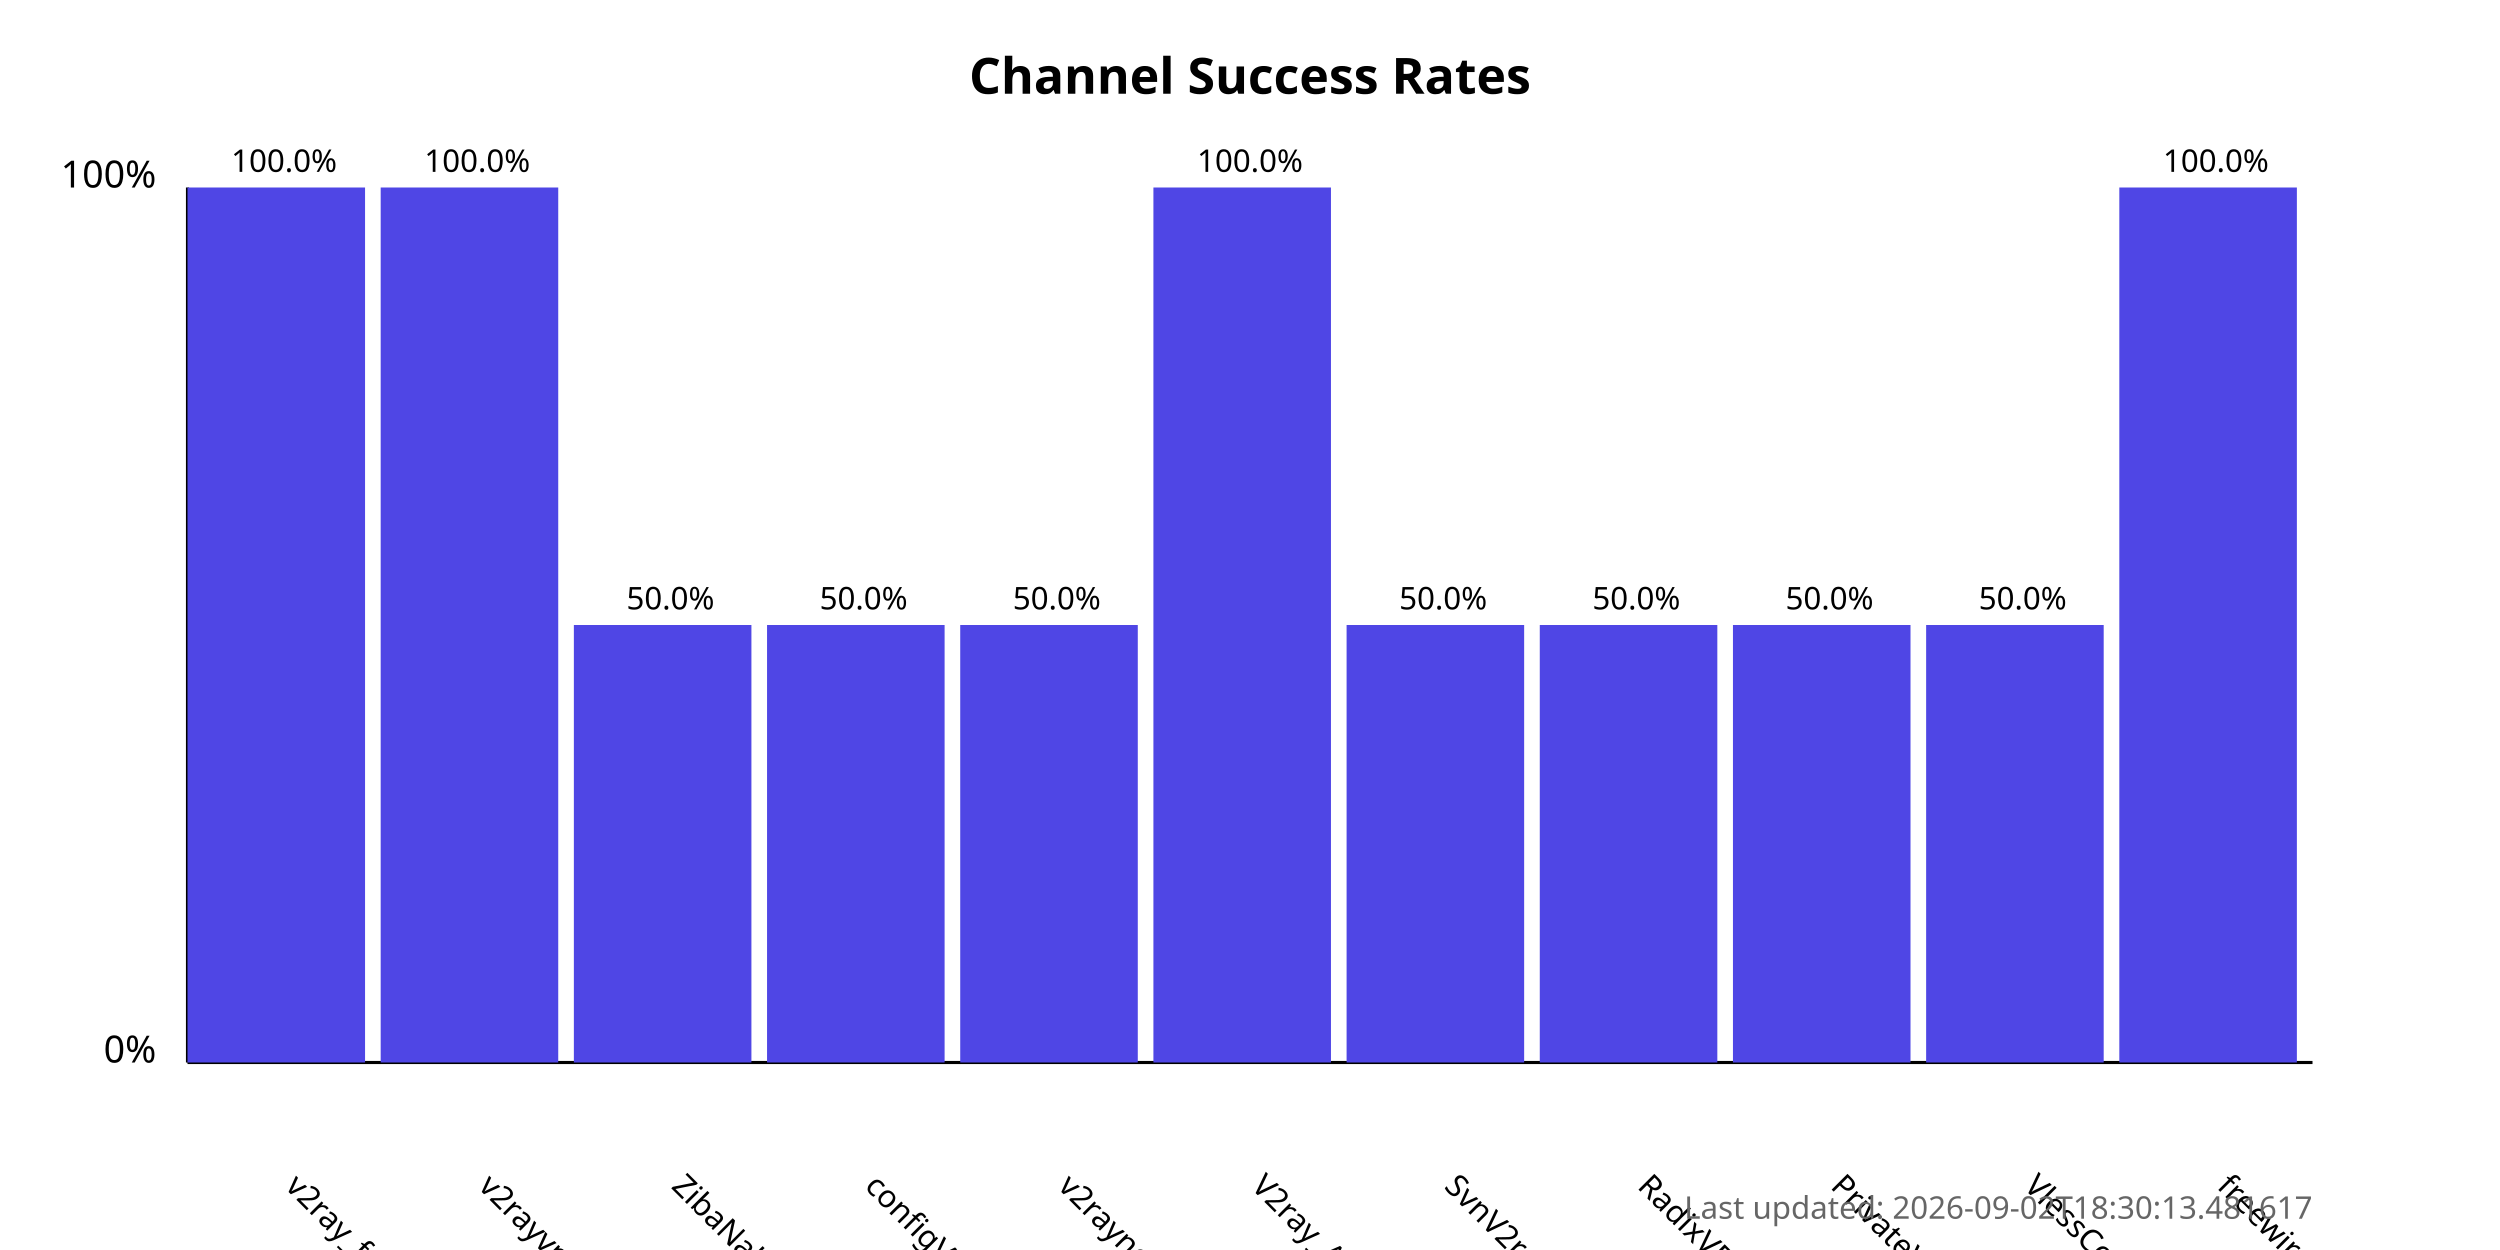
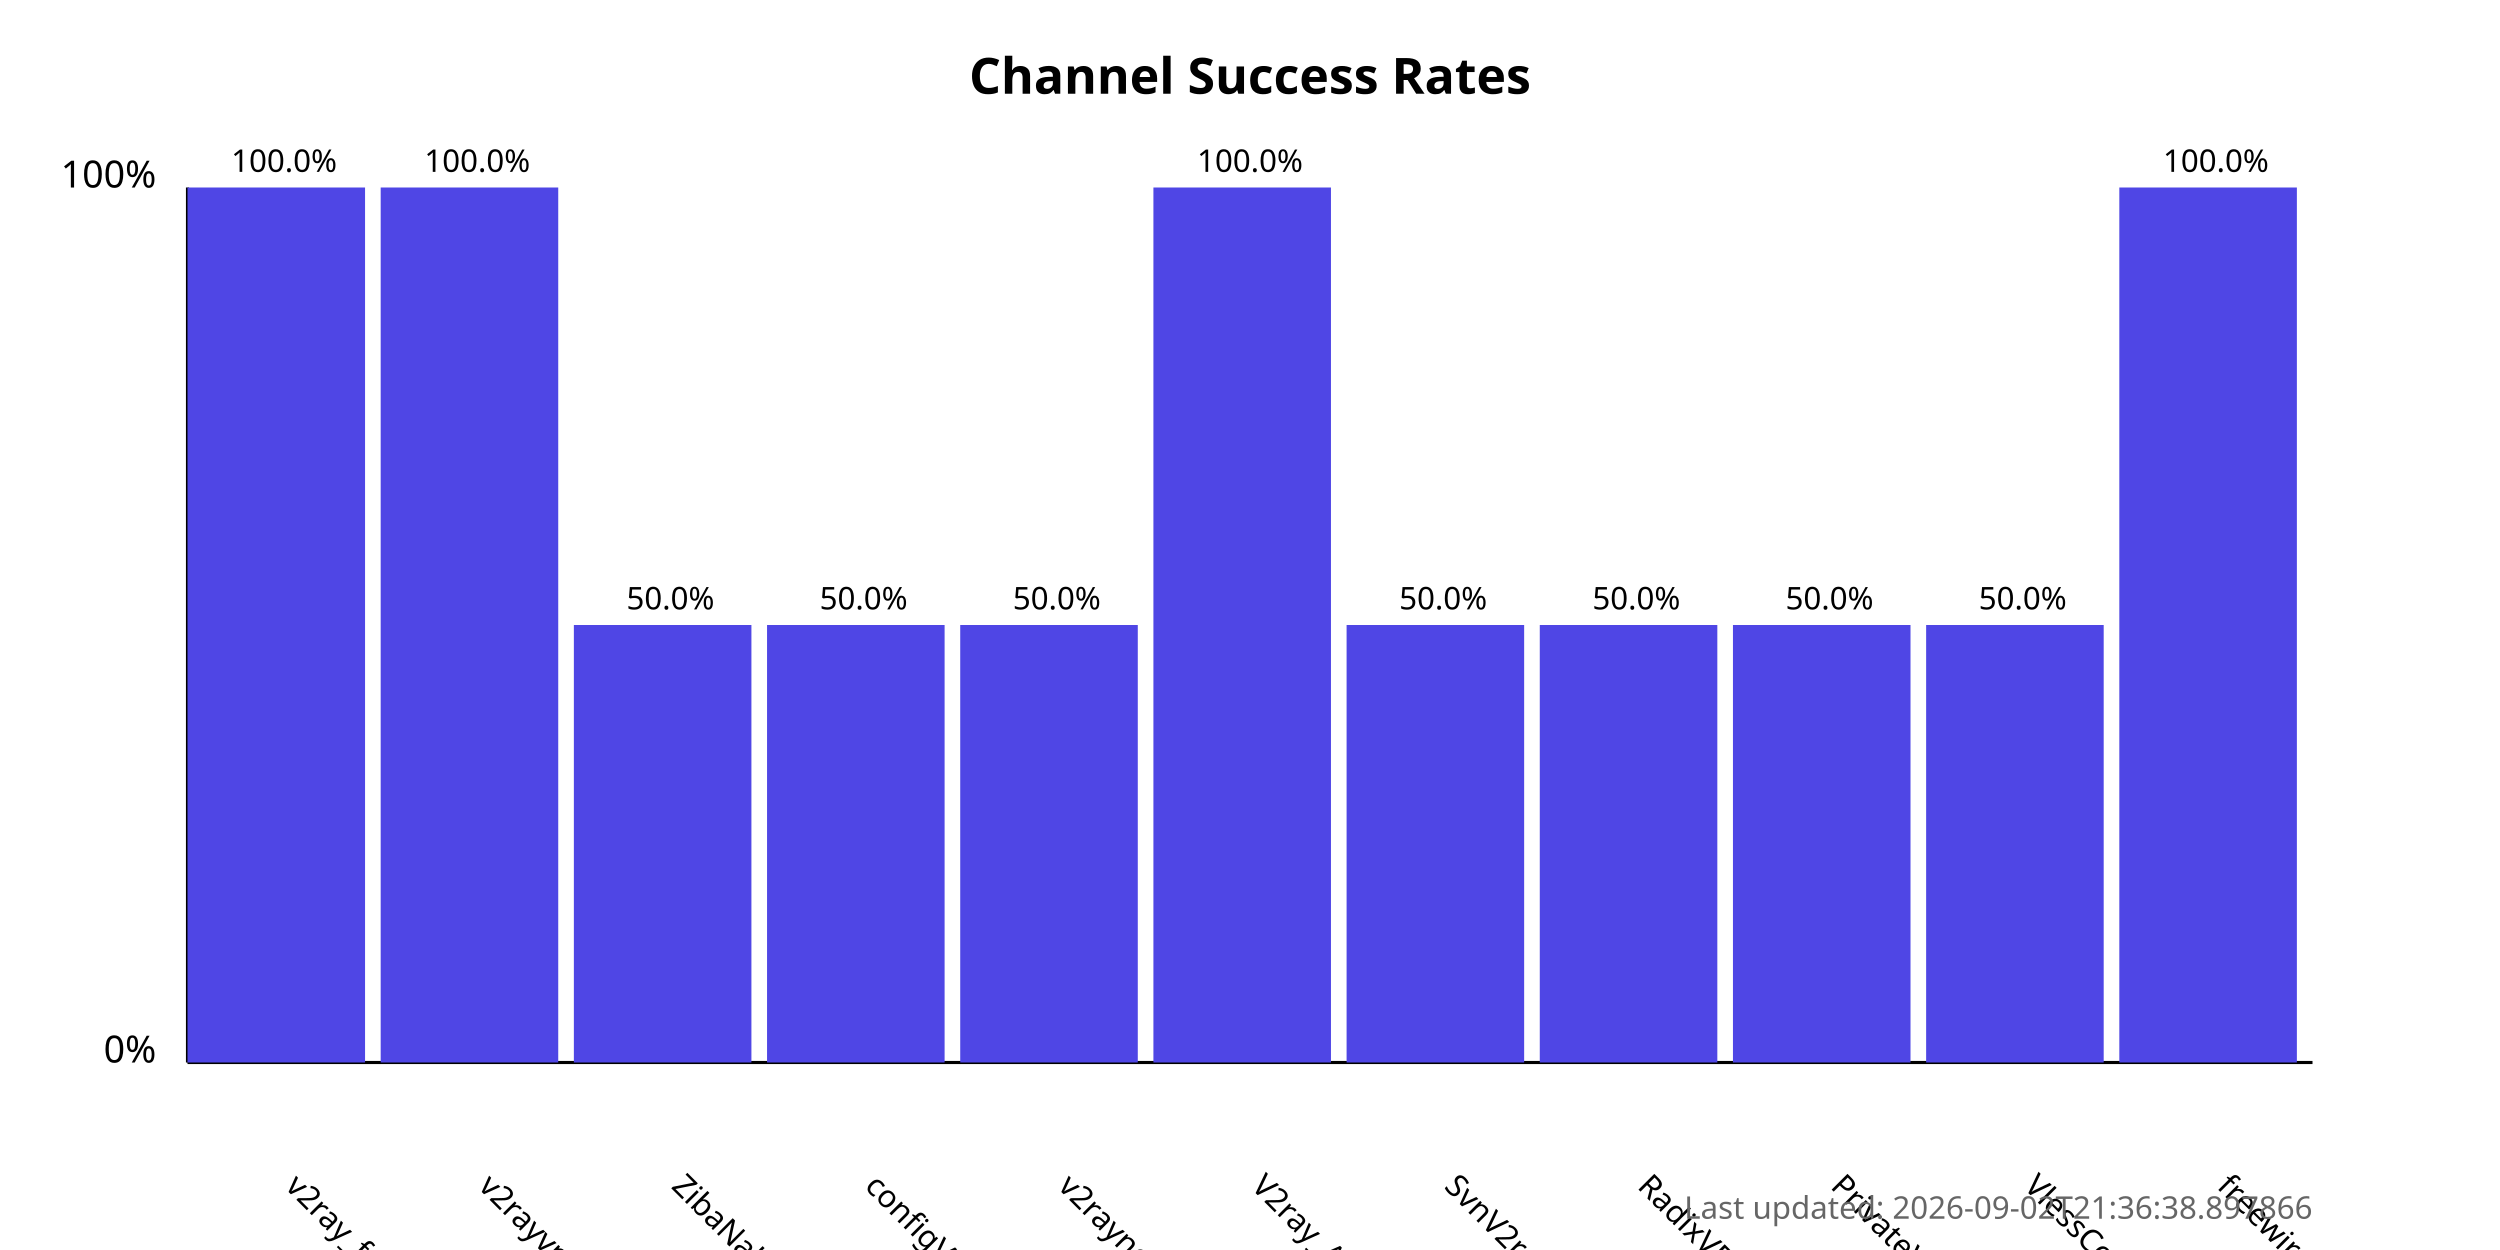
<svg xmlns="http://www.w3.org/2000/svg" width="800" height="400">
  <style>
            .chart-title { font: bold 16px sans-serif; }
            .axis-label { font: 12px sans-serif; }
            .tick-label { font: 10px sans-serif; }
            .bar { fill: #4f46e5; }
            .bar:hover { fill: #6366f1; }
            .timestamp { font: 10px sans-serif; fill: #666; }
        </style>
  <text x="400.0" y="30" text-anchor="middle" class="chart-title">
            Channel Success Rates
        </text>
  <line x1="60" y1="340" x2="60" y2="60" stroke="black" stroke-width="1" />
  <line x1="60" y1="340" x2="740" y2="340" stroke="black" stroke-width="1" />
  <text x="50" y="340" text-anchor="end" class="axis-label">0%</text>
  <text x="50" y="60" text-anchor="end" class="axis-label">100%</text>
  <g>
    <rect x="60" y="60.0" width="56.818" height="280.0" class="bar" />
    <text x="90.909" y="380" transform="rotate(45, 90.90909, 380)" text-anchor="start" class="tick-label">
                v2ray_free_conf
            </text>
    <text x="90.909" y="55.0" text-anchor="middle" class="tick-label">
                100.0%
            </text>
  </g>
  <g>
    <rect x="121.818" y="60.0" width="56.818" height="280.0" class="bar" />
    <text x="152.727" y="380" transform="rotate(45, 152.7273, 380)" text-anchor="start" class="tick-label">
                v2rayvpno
            </text>
    <text x="152.727" y="55.0" text-anchor="middle" class="tick-label">
                100.0%
            </text>
  </g>
  <g>
    <rect x="183.636" y="200.0" width="56.818" height="140.0" class="bar" />
    <text x="214.545" y="380" transform="rotate(45, 214.5455, 380)" text-anchor="start" class="tick-label">
                ZibaNabz
            </text>
    <text x="214.545" y="195.0" text-anchor="middle" class="tick-label">
                50.0%
            </text>
  </g>
  <g>
    <rect x="245.455" y="200.0" width="56.818" height="140.0" class="bar" />
    <text x="276.364" y="380" transform="rotate(45, 276.3636, 380)" text-anchor="start" class="tick-label">
                configV2rayForFree
            </text>
    <text x="276.364" y="195.0" text-anchor="middle" class="tick-label">
                50.0%
            </text>
  </g>
  <g>
    <rect x="307.273" y="200.0" width="56.818" height="140.0" class="bar" />
    <text x="338.182" y="380" transform="rotate(45, 338.1818, 380)" text-anchor="start" class="tick-label">
                v2rayngvpn
            </text>
    <text x="338.182" y="195.0" text-anchor="middle" class="tick-label">
                50.0%
            </text>
  </g>
  <g>
    <rect x="369.091" y="60.0" width="56.818" height="280.0" class="bar" />
    <text x="400.0" y="380" transform="rotate(45, 400.0, 380)" text-anchor="start" class="tick-label">
                V2ray_Alpha
            </text>
    <text x="400.0" y="55.0" text-anchor="middle" class="tick-label">
                100.0%
            </text>
  </g>
  <g>
    <rect x="430.909" y="200.0" width="56.818" height="140.0" class="bar" />
    <text x="461.818" y="380" transform="rotate(45, 461.8182, 380)" text-anchor="start" class="tick-label">
                SvnV2ray
            </text>
    <text x="461.818" y="195.0" text-anchor="middle" class="tick-label">
                50.0%
            </text>
  </g>
  <g>
    <rect x="492.727" y="200.0" width="56.818" height="140.0" class="bar" />
    <text x="523.636" y="380" transform="rotate(45, 523.6364, 380)" text-anchor="start" class="tick-label">
                RadixVPN
            </text>
    <text x="523.636" y="195.0" text-anchor="middle" class="tick-label">
                50.0%
            </text>
  </g>
  <g>
    <rect x="554.545" y="200.0" width="56.818" height="140.0" class="bar" />
    <text x="585.455" y="380" transform="rotate(45, 585.4545, 380)" text-anchor="start" class="tick-label">
                PrivateVPNs
            </text>
    <text x="585.455" y="195.0" text-anchor="middle" class="tick-label">
                50.0%
            </text>
  </g>
  <g>
    <rect x="616.364" y="200.0" width="56.818" height="140.0" class="bar" />
    <text x="647.273" y="380" transform="rotate(45, 647.2727, 380)" text-anchor="start" class="tick-label">
                VlessConfig
            </text>
    <text x="647.273" y="195.0" text-anchor="middle" class="tick-label">
                50.0%
            </text>
  </g>
  <g>
    <rect x="678.182" y="60.0" width="56.818" height="280.0" class="bar" />
    <text x="709.091" y="380" transform="rotate(45, 709.0909, 380)" text-anchor="start" class="tick-label">
                freewireguard
            </text>
    <text x="709.091" y="55.0" text-anchor="middle" class="tick-label">
                100.0%
            </text>
  </g>
  <text x="740" y="390" text-anchor="end" class="timestamp">
-             Last updated: 2026-09-02T18:30:13.481617
+             Last updated: 2026-09-02T21:36:38.897866
        </text>
</svg>
